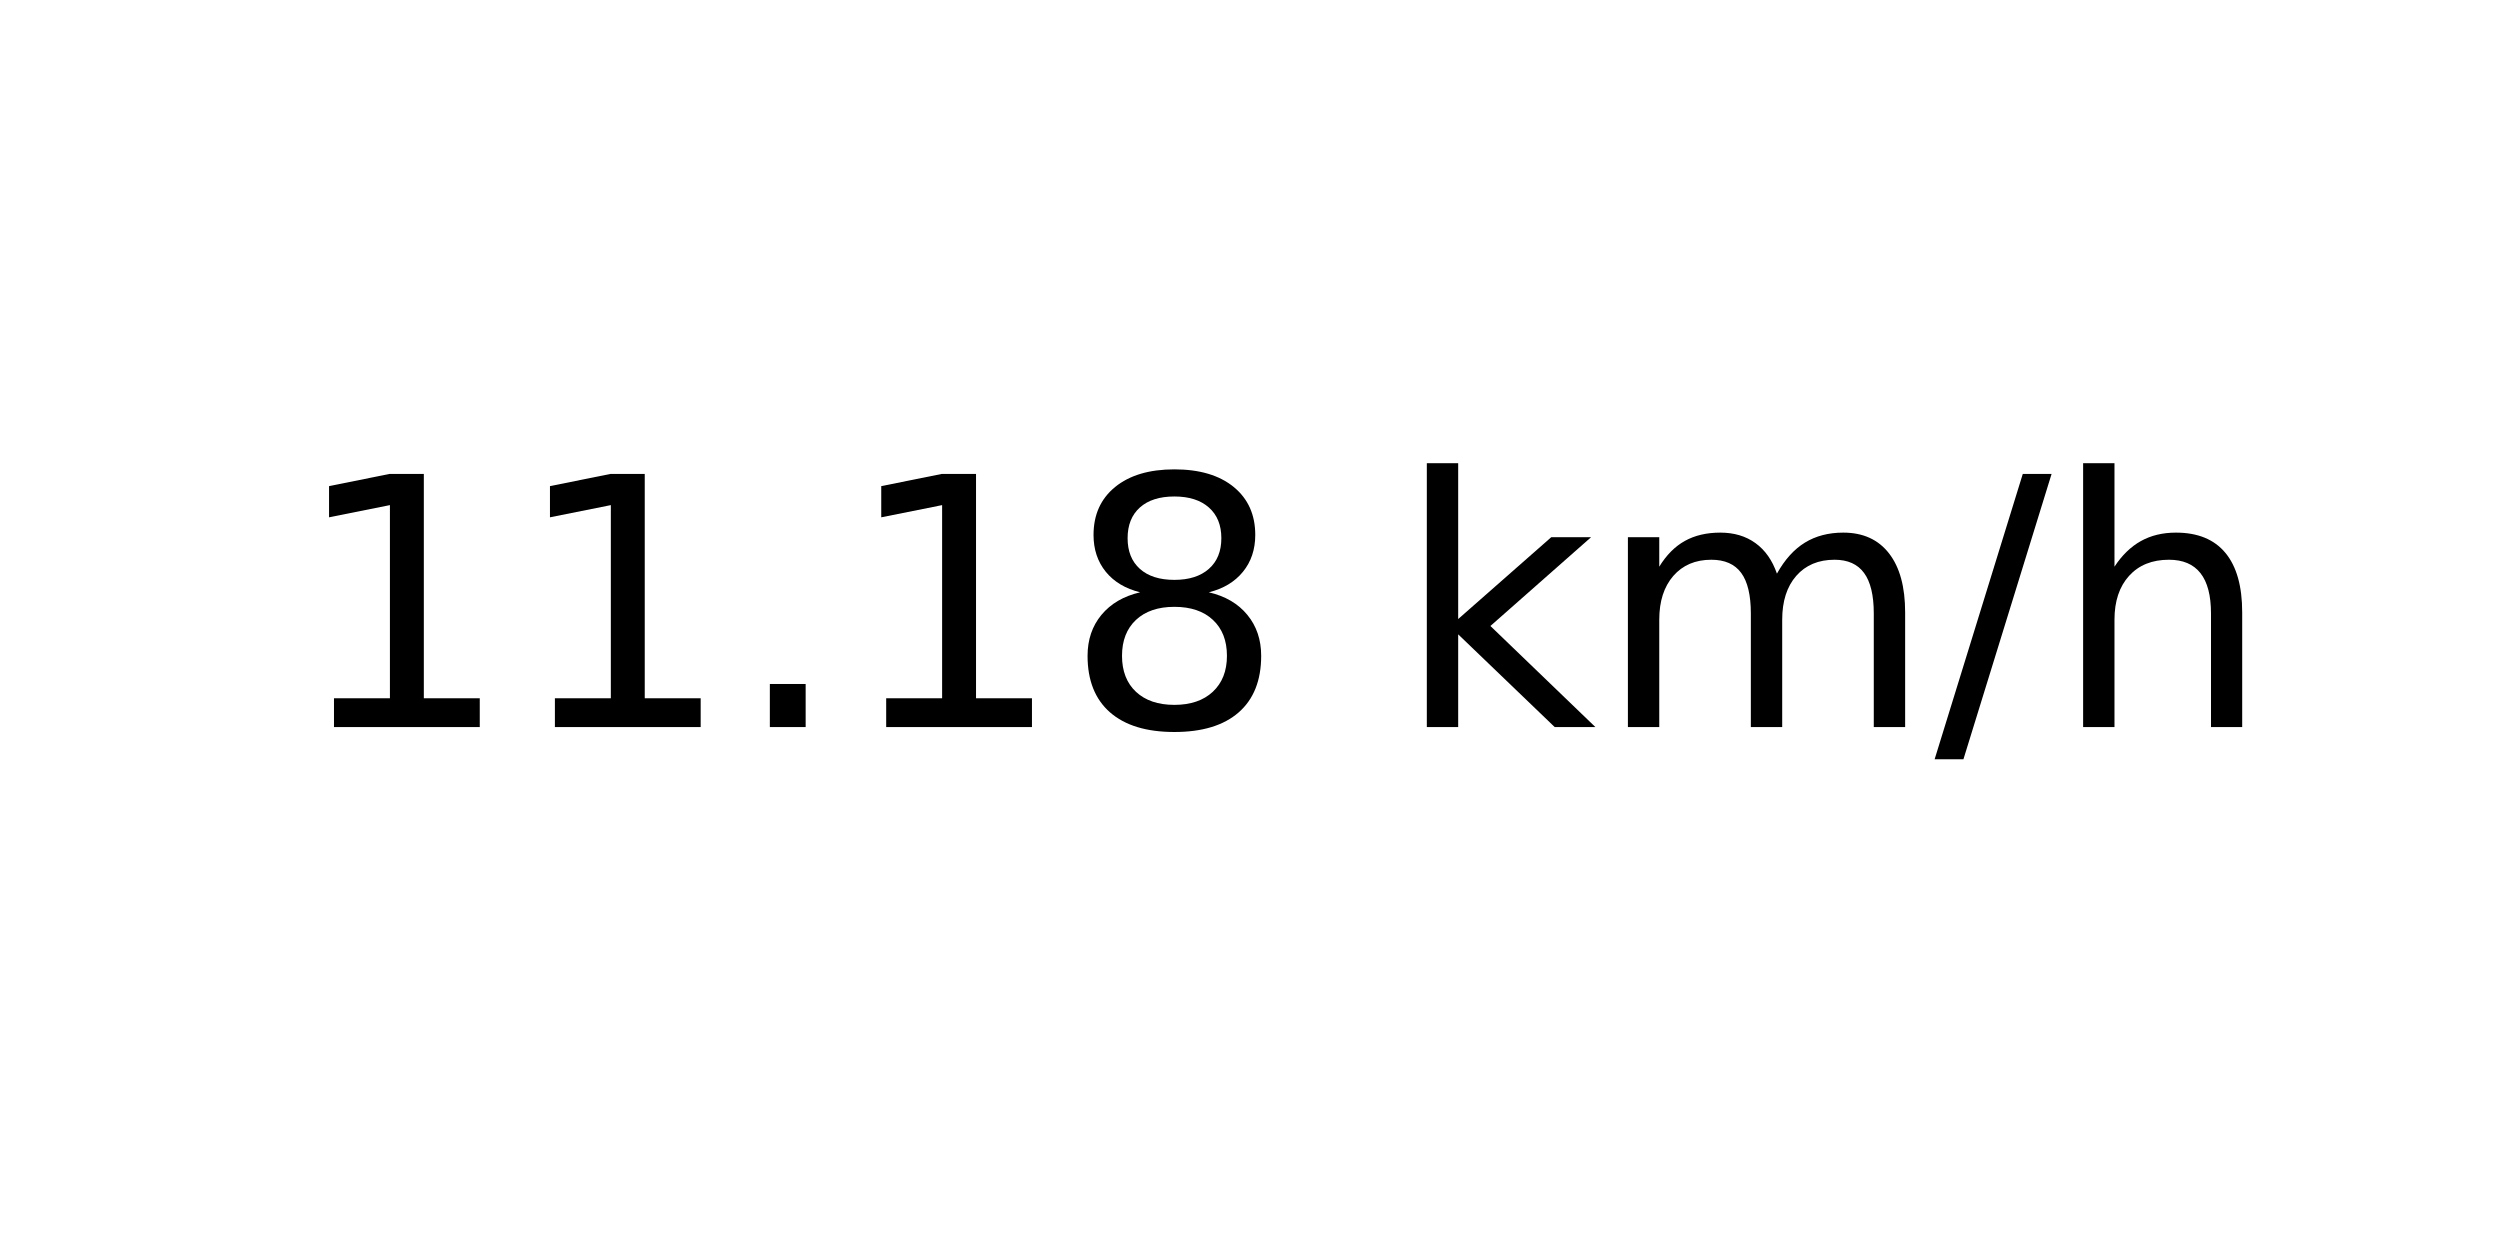
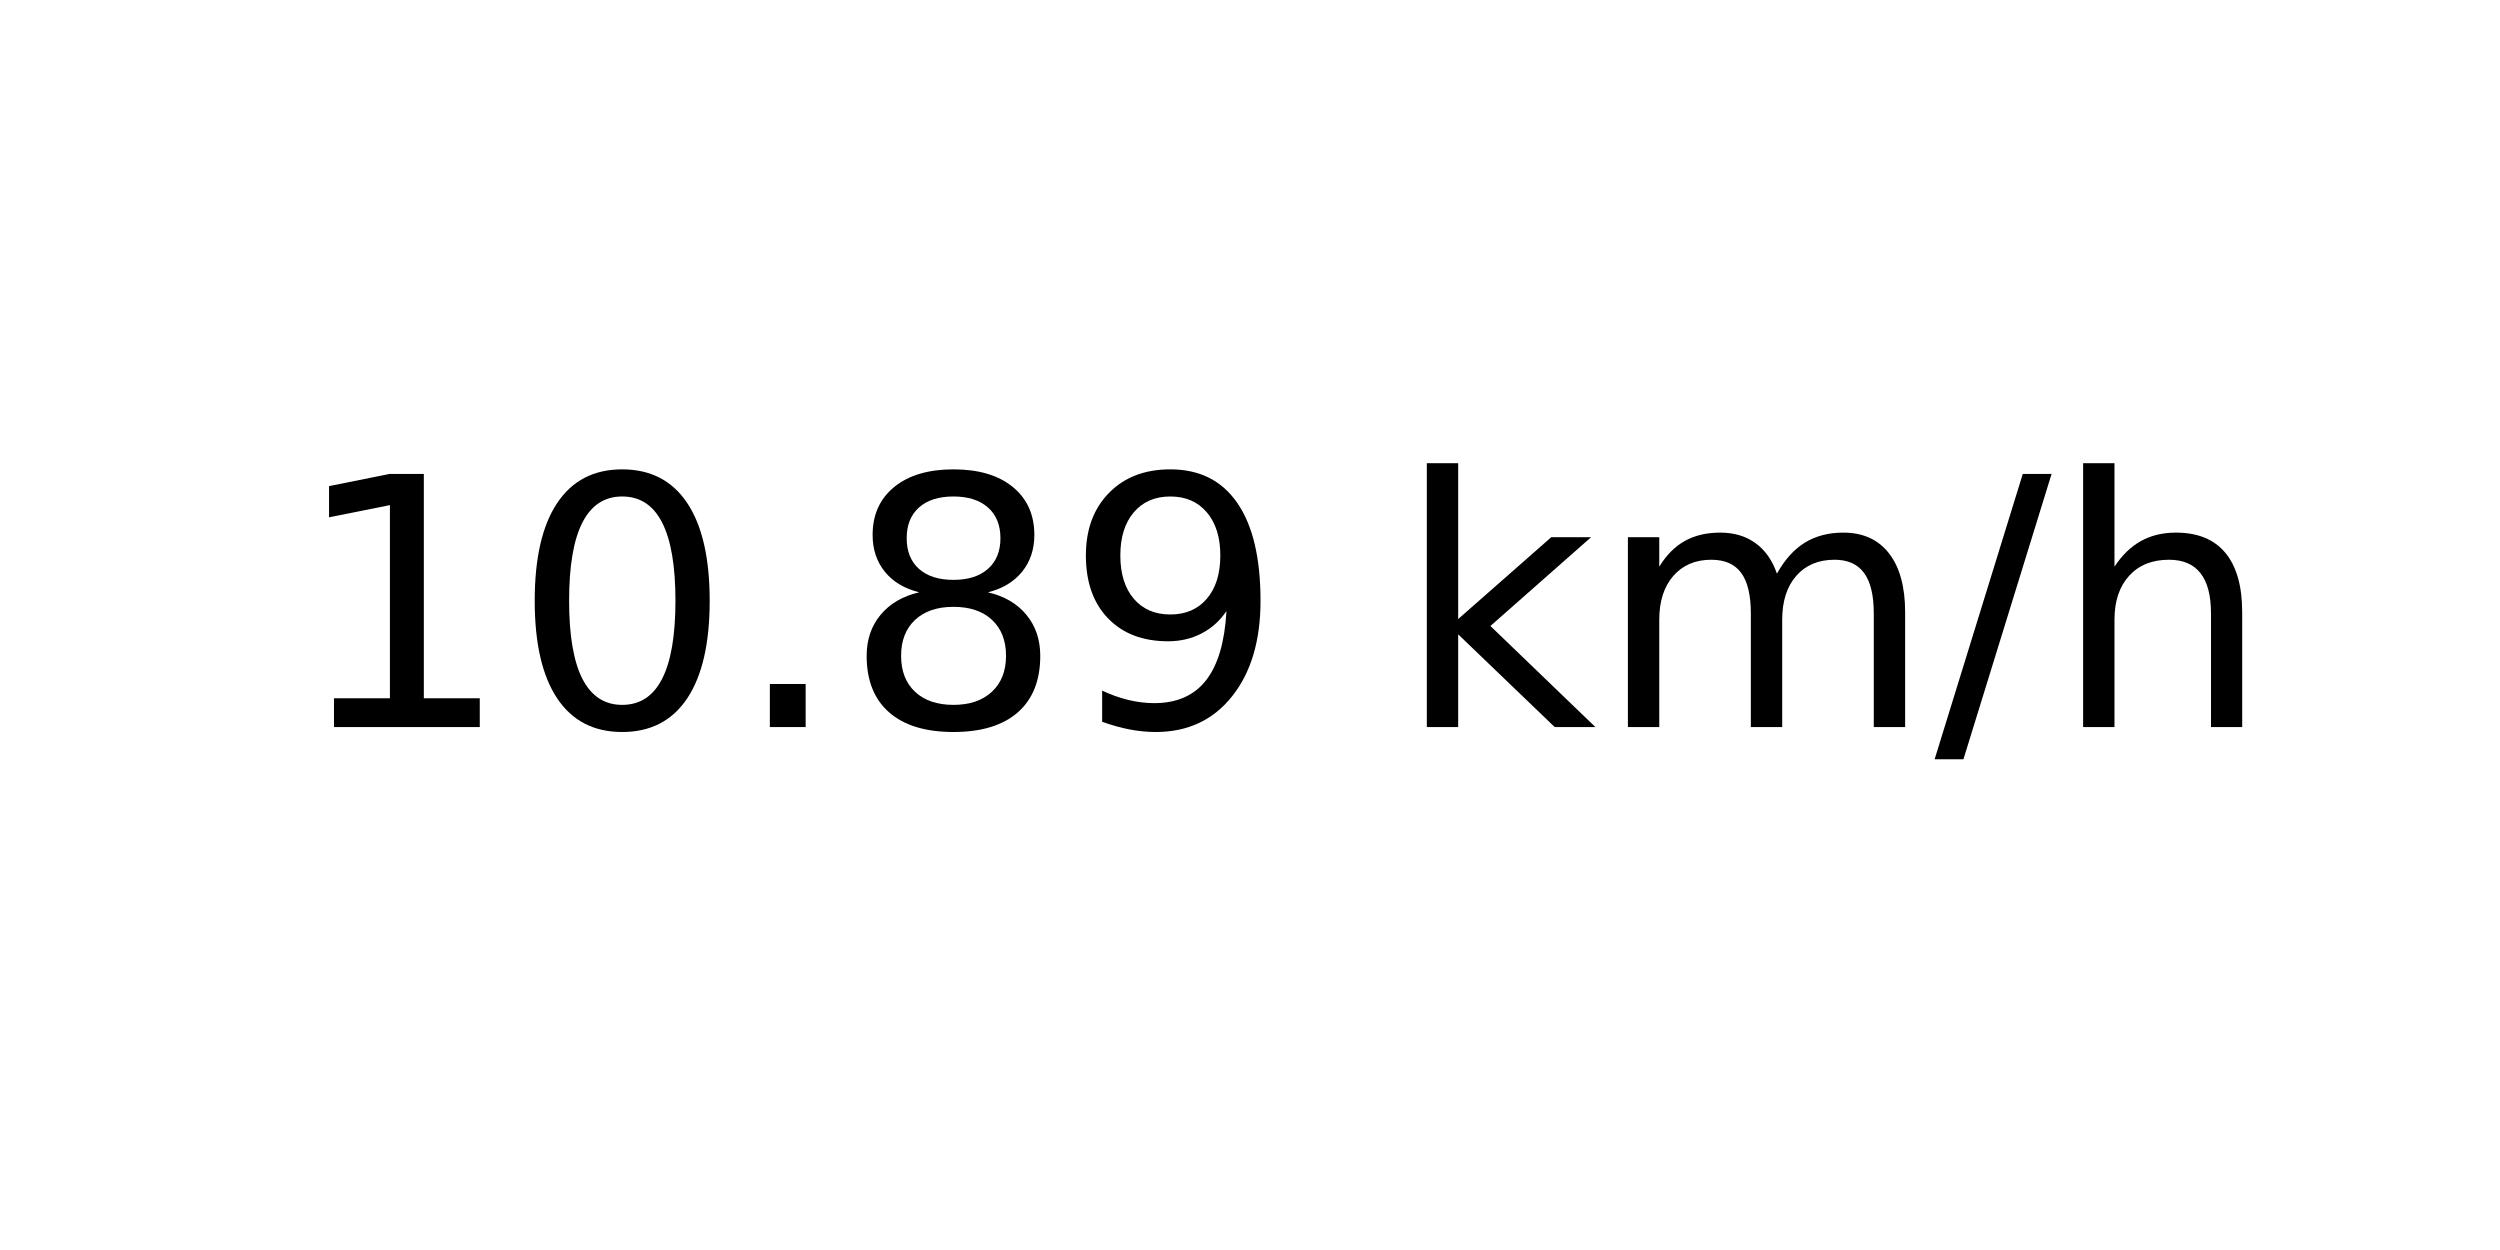
<svg xmlns="http://www.w3.org/2000/svg" xmlns:xlink="http://www.w3.org/1999/xlink" width="72pt" height="36pt" viewBox="0 0 72 36" version="1.1">
  <defs>
    <style type="text/css">*{stroke-linejoin: round; stroke-linecap: butt}</style>
  </defs>
  <g id="figure_1">
    <g id="axes_1">
      <g id="text_1">
        <g transform="translate(8.378125 20.93937) scale(0.1 -0.1)">
          <defs>
            <path id="DejaVuSans-31" d="M 794 531  L 1825 531  L 1825 4091  L 703 3866  L 703 4441  L 1819 4666  L 2450 4666  L 2450 531  L 3481 531  L 3481 0  L 794 0  L 794 531  z " transform="scale(0.015625)" />
+             <path id="DejaVuSans-30" d="M 2034 4250  Q 1547 4250 1301 3770  Q 1056 3291 1056 2328  Q 1056 1369 1301 889  Q 1547 409 2034 409  Q 2525 409 2770 889  Q 3016 1369 3016 2328  Q 3016 3291 2770 3770  Q 2525 4250 2034 4250  z M 2034 4750  Q 2819 4750 3233 4129  Q 3647 3509 3647 2328  Q 3647 1150 3233 529  Q 2819 -91 2034 -91  Q 1250 -91 836 529  Q 422 1150 422 2328  Q 422 3509 836 4129  Q 1250 4750 2034 4750  z " transform="scale(0.015625)" />
            <path id="DejaVuSans-2e" d="M 684 794  L 1344 794  L 1344 0  L 684 0  L 684 794  z " transform="scale(0.015625)" />
            <path id="DejaVuSans-38" d="M 2034 2216  Q 1584 2216 1326 1975  Q 1069 1734 1069 1313  Q 1069 891 1326 650  Q 1584 409 2034 409  Q 2484 409 2743 651  Q 3003 894 3003 1313  Q 3003 1734 2745 1975  Q 2488 2216 2034 2216  z M 1403 2484  Q 997 2584 770 2862  Q 544 3141 544 3541  Q 544 4100 942 4425  Q 1341 4750 2034 4750  Q 2731 4750 3128 4425  Q 3525 4100 3525 3541  Q 3525 3141 3298 2862  Q 3072 2584 2669 2484  Q 3125 2378 3379 2068  Q 3634 1759 3634 1313  Q 3634 634 3220 271  Q 2806 -91 2034 -91  Q 1263 -91 848 271  Q 434 634 434 1313  Q 434 1759 690 2068  Q 947 2378 1403 2484  z M 1172 3481  Q 1172 3119 1398 2916  Q 1625 2713 2034 2713  Q 2441 2713 2670 2916  Q 2900 3119 2900 3481  Q 2900 3844 2670 4047  Q 2441 4250 2034 4250  Q 1625 4250 1398 4047  Q 1172 3844 1172 3481  z " transform="scale(0.015625)" />
+             <path id="DejaVuSans-39" d="M 703 97  L 703 672  Q 941 559 1184 500  Q 1428 441 1663 441  Q 2288 441 2617 861  Q 2947 1281 2994 2138  Q 2813 1869 2534 1725  Q 2256 1581 1919 1581  Q 1219 1581 811 2004  Q 403 2428 403 3163  Q 403 3881 828 4315  Q 1253 4750 1959 4750  Q 2769 4750 3195 4129  Q 3622 3509 3622 2328  Q 3622 1225 3098 567  Q 2575 -91 1691 -91  Q 1453 -91 1209 -44  Q 966 3 703 97  z M 1959 2075  Q 2384 2075 2632 2365  Q 2881 2656 2881 3163  Q 2881 3666 2632 3958  Q 2384 4250 1959 4250  Q 1534 4250 1286 3958  Q 1038 3666 1038 3163  Q 1038 2656 1286 2365  Q 1534 2075 1959 2075  z " transform="scale(0.015625)" />
            <path id="DejaVuSans-20" transform="scale(0.015625)" />
            <path id="DejaVuSans-6b" d="M 581 4863  L 1159 4863  L 1159 1991  L 2875 3500  L 3609 3500  L 1753 1863  L 3688 0  L 2938 0  L 1159 1709  L 1159 0  L 581 0  L 581 4863  z " transform="scale(0.015625)" />
            <path id="DejaVuSans-6d" d="M 3328 2828  Q 3544 3216 3844 3400  Q 4144 3584 4550 3584  Q 5097 3584 5394 3201  Q 5691 2819 5691 2113  L 5691 0  L 5113 0  L 5113 2094  Q 5113 2597 4934 2840  Q 4756 3084 4391 3084  Q 3944 3084 3684 2787  Q 3425 2491 3425 1978  L 3425 0  L 2847 0  L 2847 2094  Q 2847 2600 2669 2842  Q 2491 3084 2119 3084  Q 1678 3084 1418 2786  Q 1159 2488 1159 1978  L 1159 0  L 581 0  L 581 3500  L 1159 3500  L 1159 2956  Q 1356 3278 1631 3431  Q 1906 3584 2284 3584  Q 2666 3584 2933 3390  Q 3200 3197 3328 2828  z " transform="scale(0.015625)" />
            <path id="DejaVuSans-2f" d="M 1625 4666  L 2156 4666  L 531 -594  L 0 -594  L 1625 4666  z " transform="scale(0.015625)" />
            <path id="DejaVuSans-68" d="M 3513 2113  L 3513 0  L 2938 0  L 2938 2094  Q 2938 2591 2744 2837  Q 2550 3084 2163 3084  Q 1697 3084 1428 2787  Q 1159 2491 1159 1978  L 1159 0  L 581 0  L 581 4863  L 1159 4863  L 1159 2956  Q 1366 3272 1645 3428  Q 1925 3584 2291 3584  Q 2894 3584 3203 3211  Q 3513 2838 3513 2113  z " transform="scale(0.015625)" />
          </defs>
          <use xlink:href="#DejaVuSans-31" />
-           <use xlink:href="#DejaVuSans-31" x="63.623" />
+           <use xlink:href="#DejaVuSans-30" x="63.623" />
          <use xlink:href="#DejaVuSans-2e" x="127.246" />
-           <use xlink:href="#DejaVuSans-31" x="159.033" />
-           <use xlink:href="#DejaVuSans-38" x="222.656" />
+           <use xlink:href="#DejaVuSans-38" x="159.033" />
+           <use xlink:href="#DejaVuSans-39" x="222.656" />
          <use xlink:href="#DejaVuSans-20" x="286.279" />
          <use xlink:href="#DejaVuSans-6b" x="318.066" />
          <use xlink:href="#DejaVuSans-6d" x="375.977" />
          <use xlink:href="#DejaVuSans-2f" x="473.389" />
          <use xlink:href="#DejaVuSans-68" x="507.08" />
        </g>
      </g>
    </g>
  </g>
</svg>
